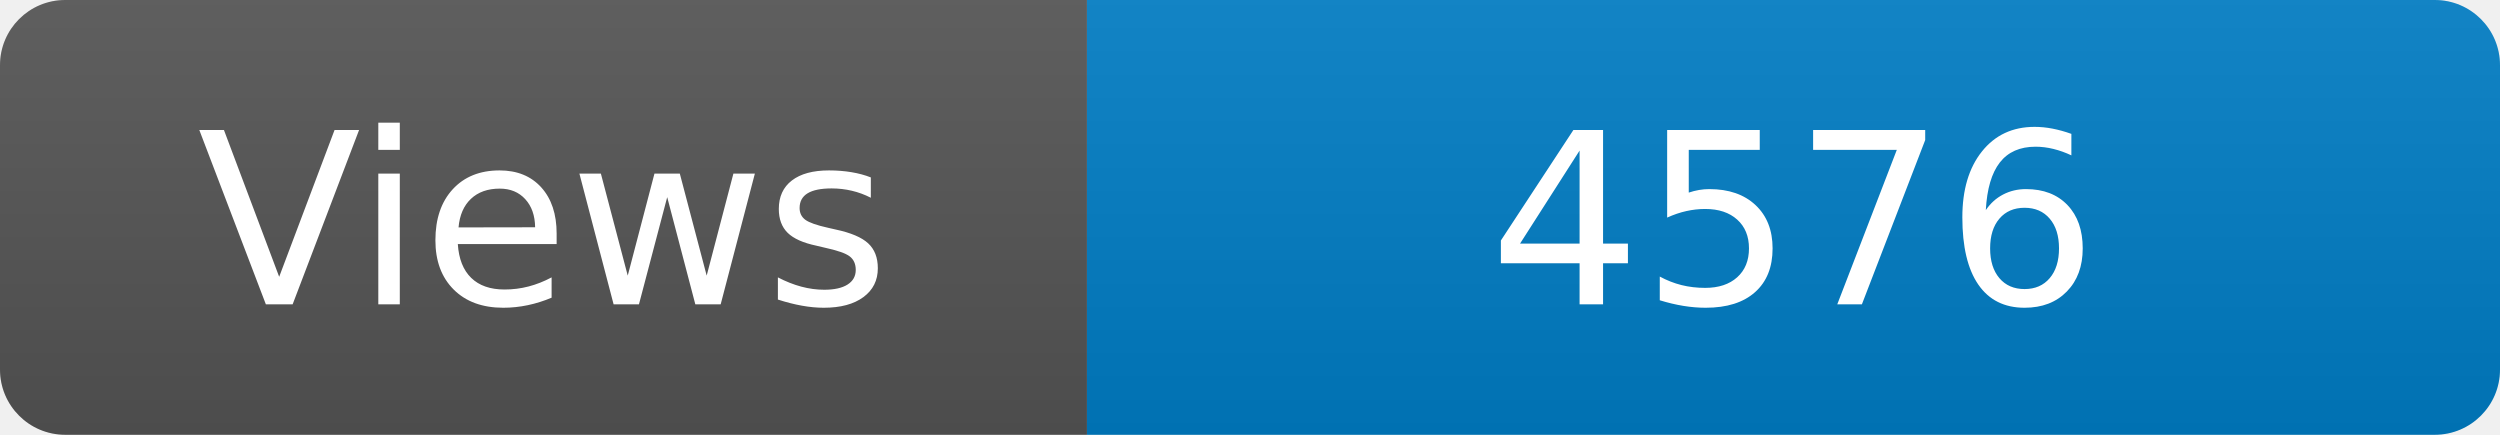
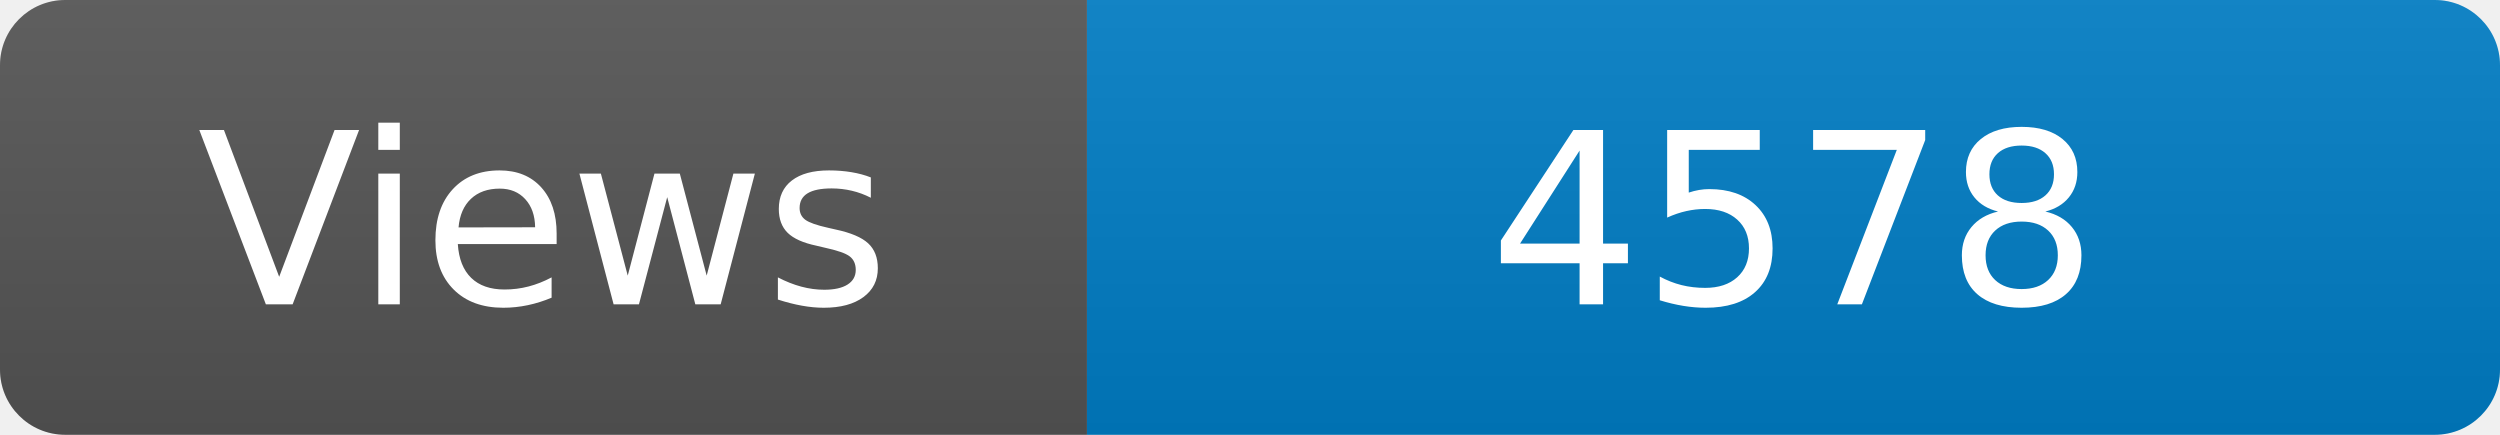
<svg xmlns="http://www.w3.org/2000/svg" width="115" height="20" role="img" aria-label="Maintained?: yes">
  <linearGradient id="s" x2="0" y2="100%">
    <stop offset="0" stop-color="#bbb" stop-opacity=".1" />
    <stop offset="1" stop-opacity=".1" />
  </linearGradient>
  <clipPath id="r">
    <rect width="115" height="20" rx="3" fill="#fff" />
  </clipPath>
  <g clip-path="url(#r)">
    <rect width="50" height="20" fill="#555" />
    <rect x="50" width="160" height="20" fill="#007ec6" />
    <rect width="115" height="20" fill="url(#s)" />
  </g>
  <g fill="#fff" text-anchor="middle" font-family="Verdana,Geneva,DejaVu Sans,sans-serif" font-size="110">
    <text x="250" y="140" transform="scale(.1)" fill="#fff">Views</text>
-     <text x="825" y="140" transform="scale(.1)" fill="#fff">4576</text>
+     <text x="825" y="140" transform="scale(.1)" fill="#fff">4578</text>
  </g>
</svg>
